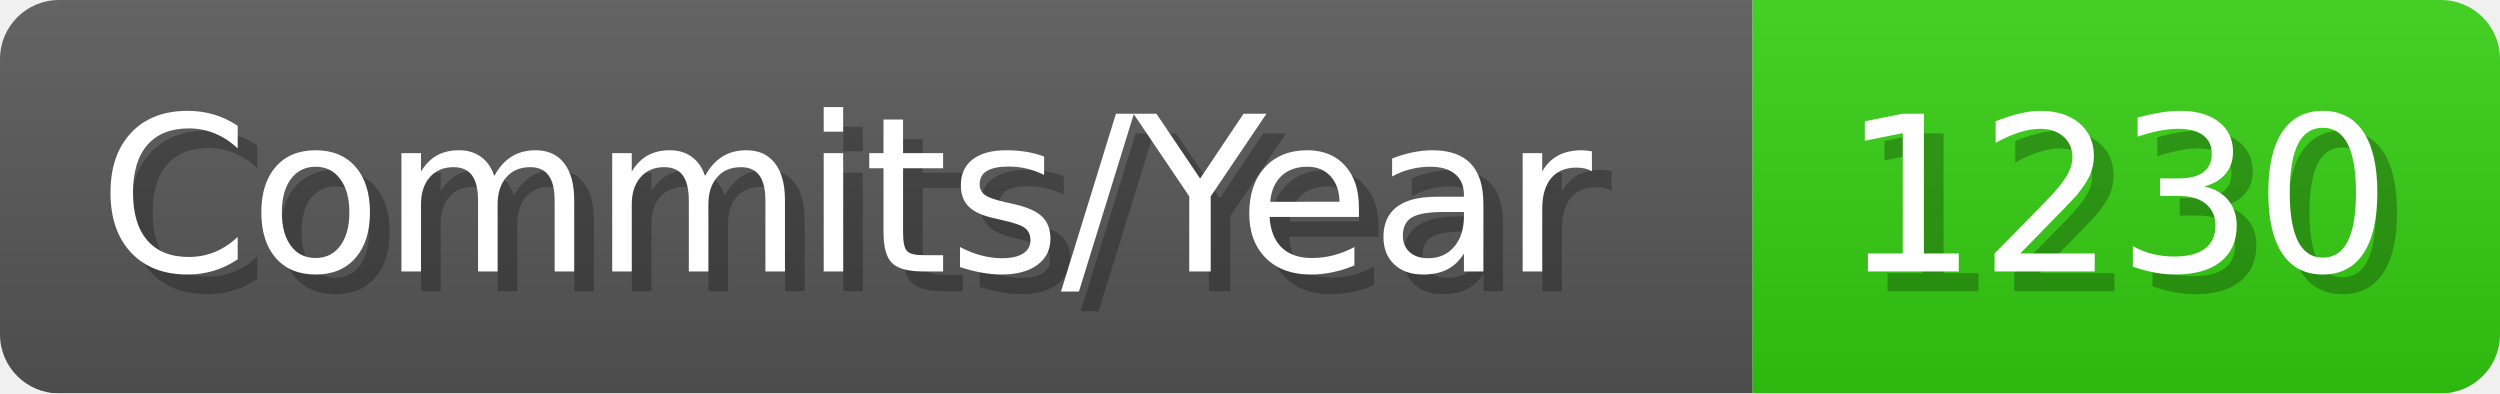
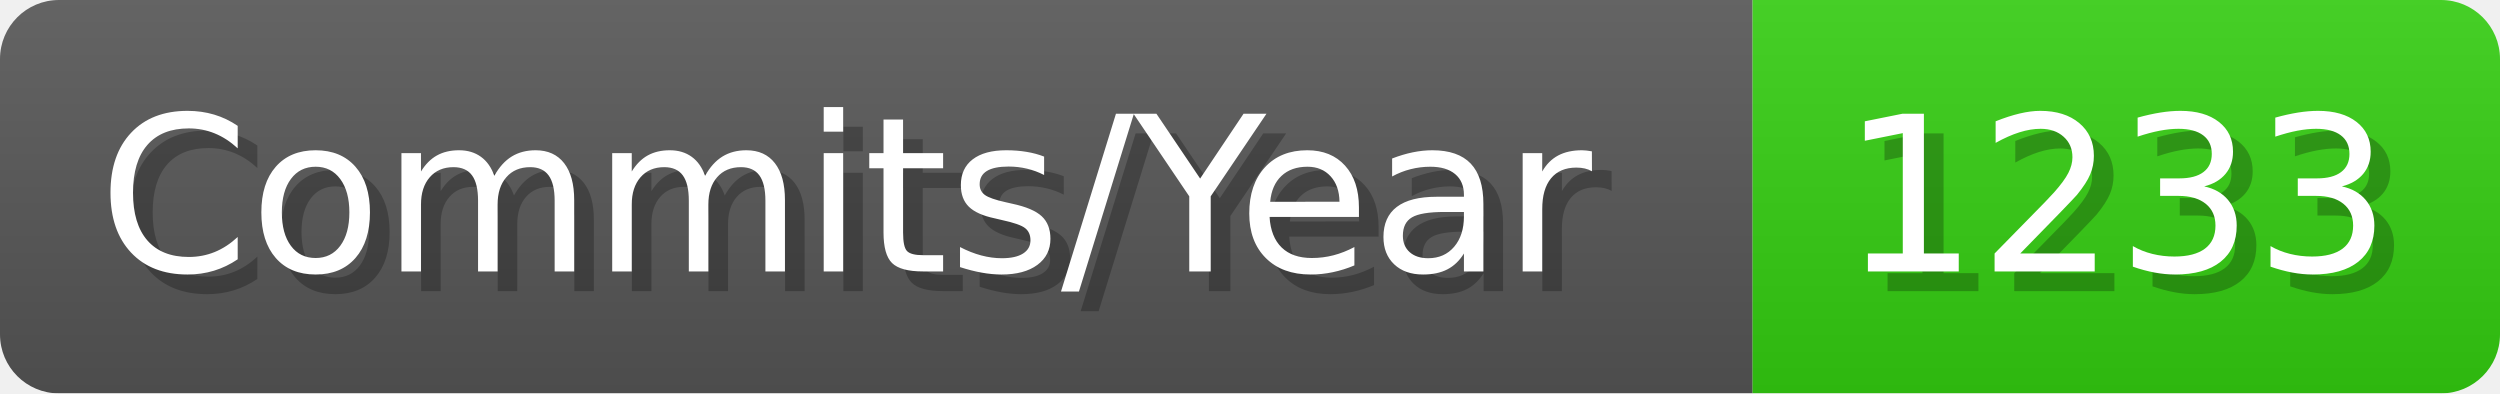
- <svg xmlns="http://www.w3.org/2000/svg" width="127.1" height="20" viewBox="0 0 1271 200" role="img" aria-label="Commits/Year: 1230">
+ <svg xmlns="http://www.w3.org/2000/svg" width="127.1" height="20" viewBox="0 0 1271 200" role="img" aria-label="Commits/Year: 1233">
  <linearGradient id="aUPdi" x2="0" y2="100%">
    <stop offset="0" stop-opacity=".1" stop-color="#EEE" />
    <stop offset="1" stop-opacity=".1" />
  </linearGradient>
  <mask id="WfAiQ">
    <rect width="1271" height="200" rx="30" fill="#FFF" />
  </mask>
  <g mask="url(#WfAiQ)">
    <rect width="891" height="200" fill="#555" />
    <rect width="380" height="200" fill="#3C1" x="891" />
    <rect width="1271" height="200" fill="url(#aUPdi)" />
  </g>
  <g aria-hidden="true" fill="#fff" text-anchor="start" font-family="Verdana,DejaVu Sans,sans-serif" font-size="110">
    <text x="60" y="148" textLength="791" fill="#000" opacity="0.25">Commits/Year</text>
    <text x="50" y="138" textLength="791">Commits/Year</text>
-     <text x="946" y="148" textLength="280" fill="#000" opacity="0.25">1230</text>
-     <text x="936" y="138" textLength="280">1230</text>
+     <text x="946" y="148" textLength="280" fill="#000" opacity="0.25">1233</text>
+     <text x="936" y="138" textLength="280">1233</text>
  </g>
</svg>
